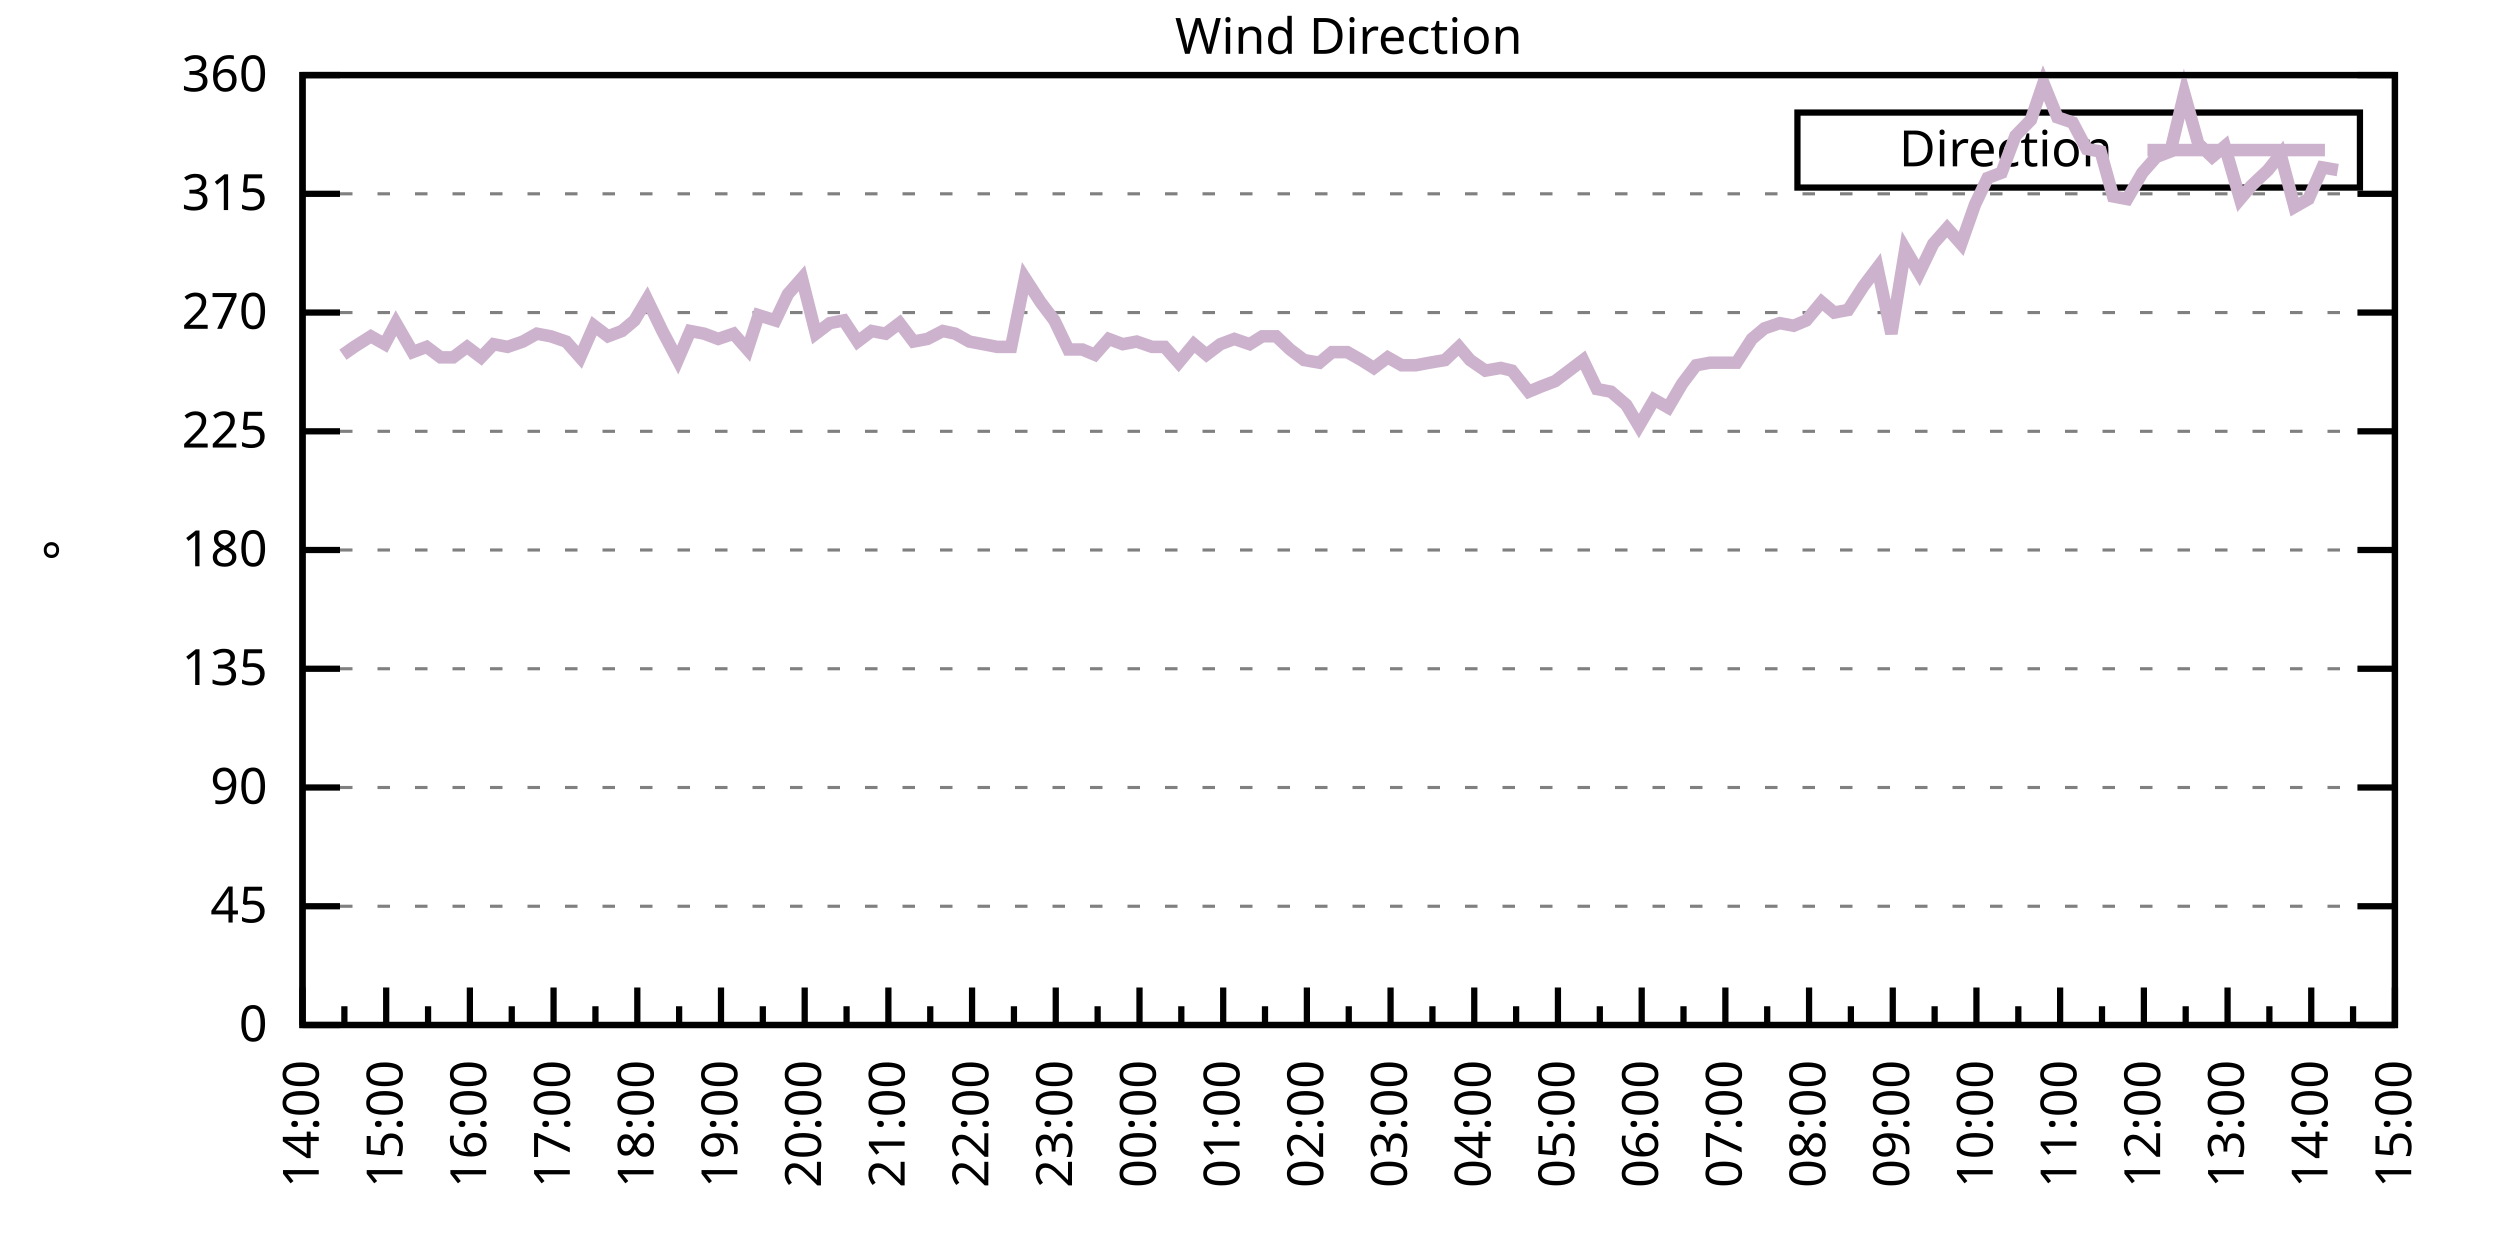
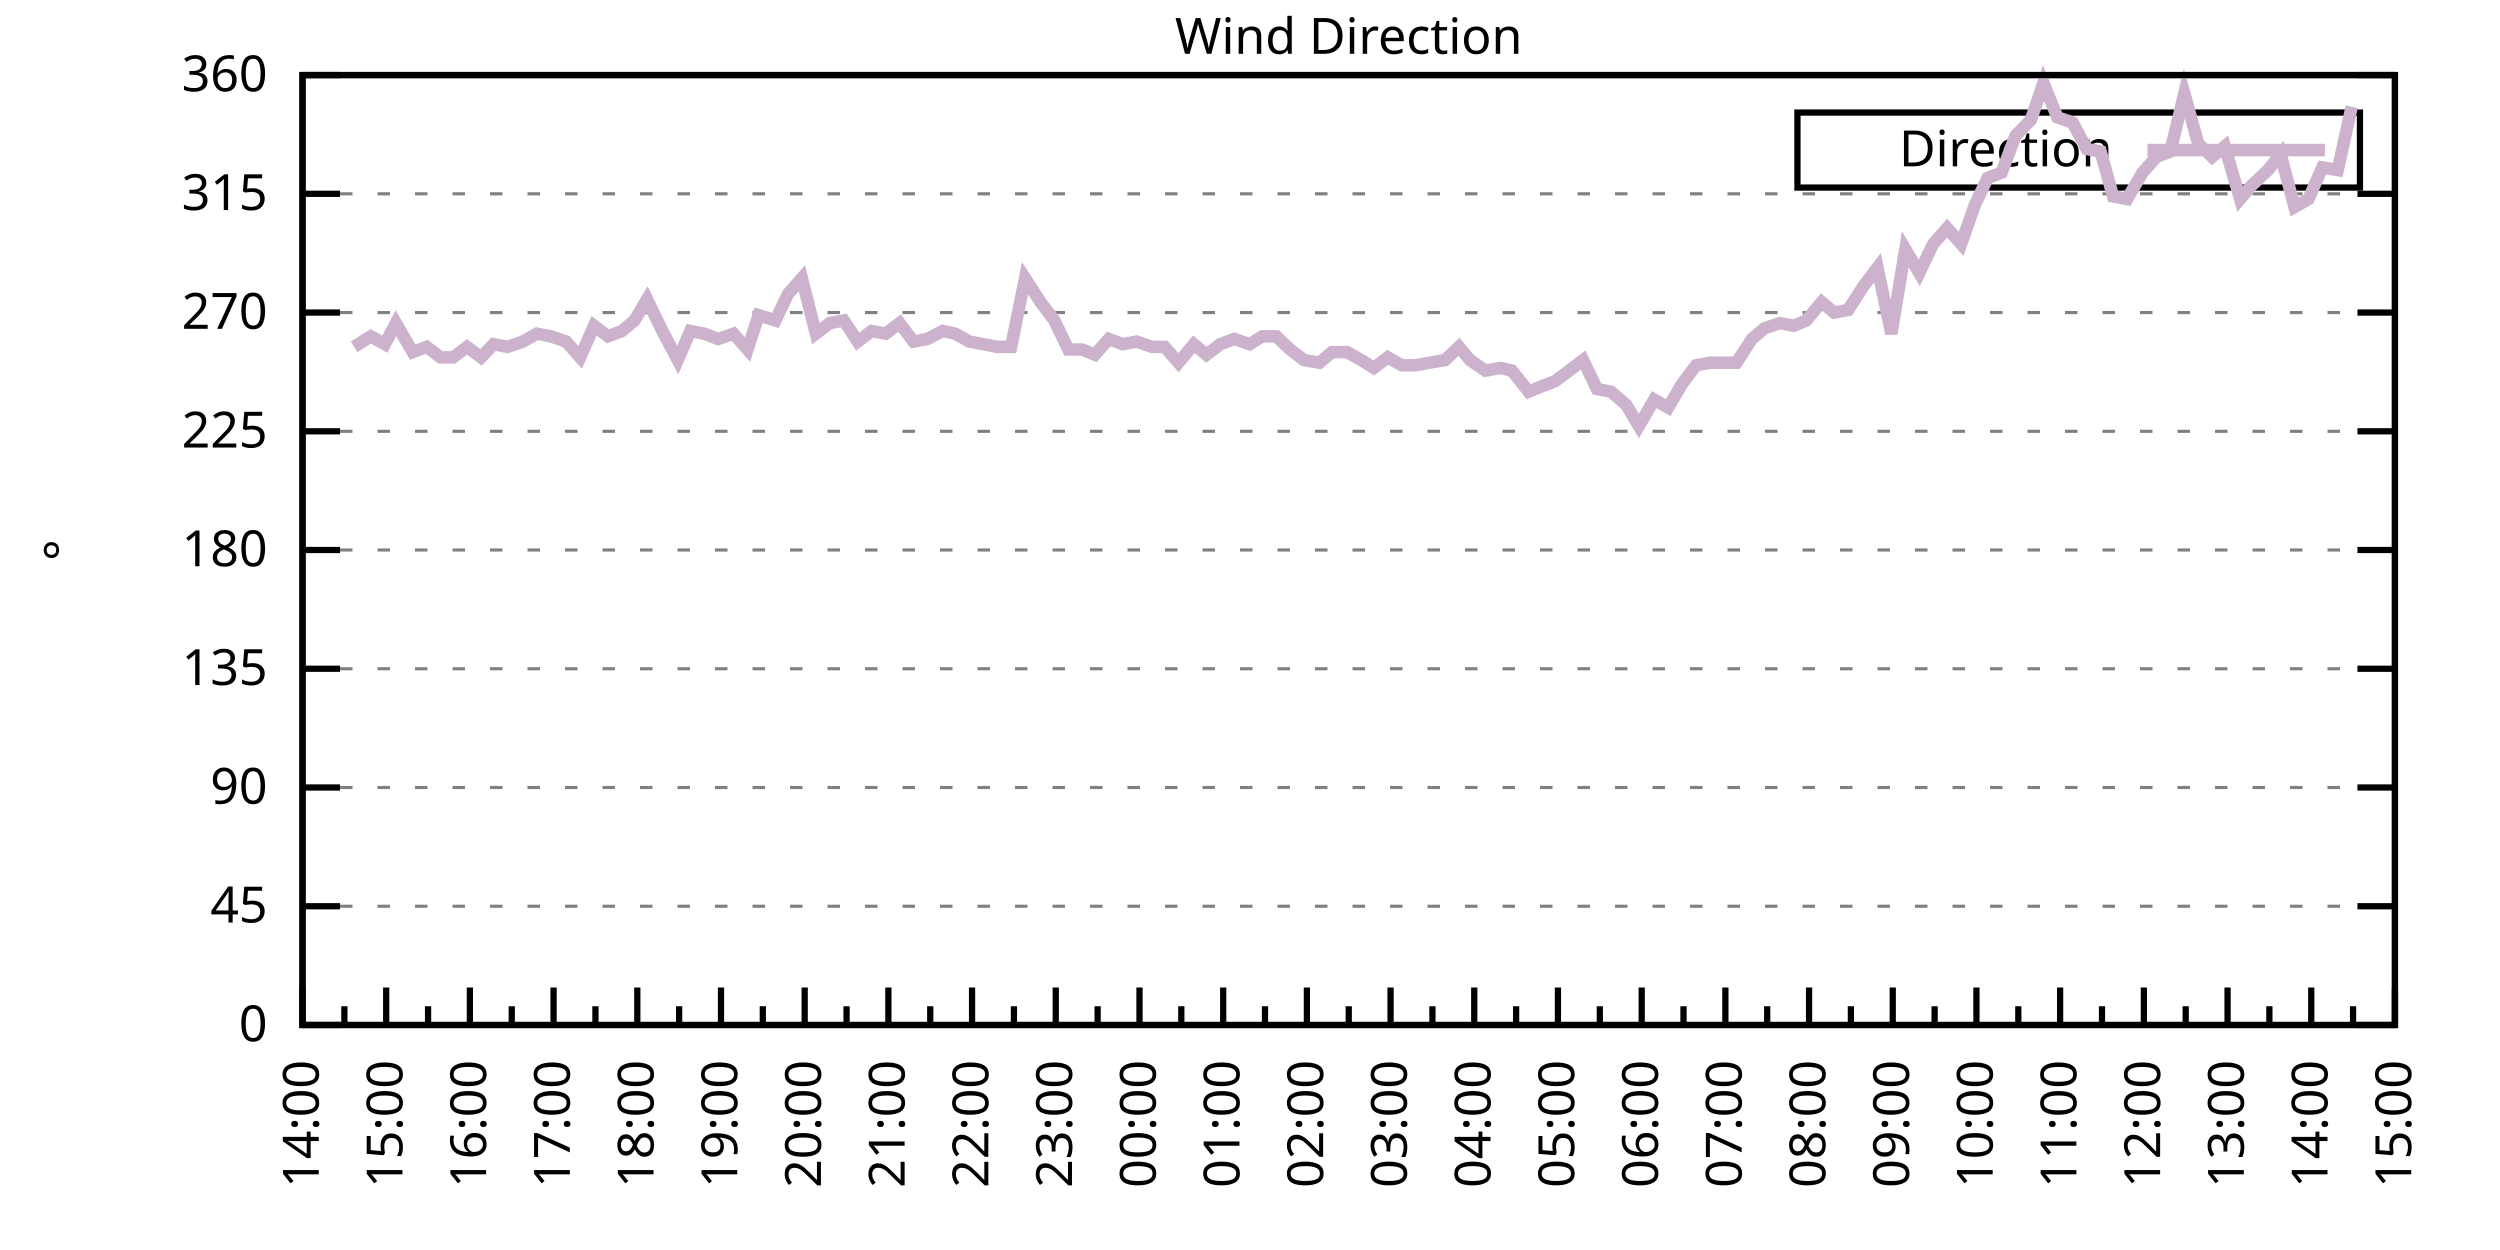
<svg xmlns="http://www.w3.org/2000/svg" xmlns:xlink="http://www.w3.org/1999/xlink" width="400" height="200" viewBox="0 0 400 200">
  <g id="gnuplot_canvas">
    <rect x="0" y="0" width="400" height="200" fill="none" />
    <defs>
      <circle id="gpDot" r="0.5" stroke-width="0.5" stroke="currentColor" />
      <path id="gpPt0" stroke-width="0.333" stroke="currentColor" d="M-1,0 h2 M0,-1 v2" />
      <path id="gpPt1" stroke-width="0.333" stroke="currentColor" d="M-1,-1 L1,1 M1,-1 L-1,1" />
      <path id="gpPt2" stroke-width="0.333" stroke="currentColor" d="M-1,0 L1,0 M0,-1 L0,1 M-1,-1 L1,1 M-1,1 L1,-1" />
      <rect id="gpPt3" stroke-width="0.333" stroke="currentColor" x="-1" y="-1" width="2" height="2" />
      <rect id="gpPt4" stroke-width="0.333" stroke="currentColor" fill="currentColor" x="-1" y="-1" width="2" height="2" />
      <circle id="gpPt5" stroke-width="0.333" stroke="currentColor" cx="0" cy="0" r="1" />
      <use xlink:href="#gpPt5" id="gpPt6" fill="currentColor" stroke="none" />
      <path id="gpPt7" stroke-width="0.333" stroke="currentColor" d="M0,-1.33 L-1.33,0.67 L1.33,0.67 z" />
      <use xlink:href="#gpPt7" id="gpPt8" fill="currentColor" stroke="none" />
      <use xlink:href="#gpPt7" id="gpPt9" stroke="currentColor" transform="rotate(180)" />
      <use xlink:href="#gpPt9" id="gpPt10" fill="currentColor" stroke="none" />
      <use xlink:href="#gpPt3" id="gpPt11" stroke="currentColor" transform="rotate(45)" />
      <use xlink:href="#gpPt11" id="gpPt12" fill="currentColor" stroke="none" />
      <path id="gpPt13" stroke-width="0.333" stroke="currentColor" d="M0,1.330 L1.265,0.411 L0.782,-1.067 L-0.782,-1.076 L-1.265,0.411 z" />
      <use xlink:href="#gpPt13" id="gpPt14" fill="currentColor" stroke="none" />
      <filter id="textbox" filterUnits="objectBoundingBox" x="0" y="0" height="1" width="1">
        <feFlood flood-color="white" flood-opacity="1" result="bgnd" />
        <feComposite in="SourceGraphic" in2="bgnd" operator="atop" />
      </filter>
      <filter id="greybox" filterUnits="objectBoundingBox" x="0" y="0" height="1" width="1">
        <feFlood flood-color="lightgrey" flood-opacity="1" result="grey" />
        <feComposite in="SourceGraphic" in2="grey" operator="atop" />
      </filter>
    </defs>
    <g fill="none" color="white" stroke="currentColor" stroke-width="1.00" stroke-linecap="butt" stroke-linejoin="miter">
</g>
    <g fill="none" color="black" stroke="currentColor" stroke-width="1.00" stroke-linecap="butt" stroke-linejoin="miter">
      <g stroke="none" shape-rendering="crispEdges">
        <polygon fill="rgb(255, 255, 255)" points="48.40,164.00 383.18,164.00 383.18,12.02 48.40,12.02 " />
      </g>
    </g>
    <g fill="none" color="black" stroke="currentColor" stroke-width="1.00" stroke-linecap="butt" stroke-linejoin="miter">
</g>
    <g fill="none" color="black" stroke="black" stroke-width="0.50" stroke-linecap="butt" stroke-linejoin="miter">
</g>
    <g fill="none" color="gray" stroke="currentColor" stroke-width="0.50" stroke-linecap="butt" stroke-linejoin="miter">
      <path stroke="gray" stroke-dasharray="2,4" class="gridline" d="M48.40,164.00 L383.19,164.00  " />
    </g>
    <g fill="none" color="gray" stroke="gray" stroke-width="1.00" stroke-linecap="butt" stroke-linejoin="miter">
</g>
    <g fill="none" color="black" stroke="currentColor" stroke-width="1.00" stroke-linecap="butt" stroke-linejoin="miter">
      <path stroke="black" d="M48.40,164.00 L54.40,164.00 M383.19,164.00 L377.19,164.00  " />
      <g transform="translate(42.80,166.60)" stroke="none" fill="black" font-family="Sans" font-size="8.00" text-anchor="end">
        <text>
          <tspan font-family="Sans"> 0</tspan>
        </text>
      </g>
    </g>
    <g fill="none" color="black" stroke="currentColor" stroke-width="1.00" stroke-linecap="butt" stroke-linejoin="miter">
</g>
    <g fill="none" color="black" stroke="black" stroke-width="0.50" stroke-linecap="butt" stroke-linejoin="miter">
</g>
    <g fill="none" color="gray" stroke="currentColor" stroke-width="0.50" stroke-linecap="butt" stroke-linejoin="miter">
      <path stroke="gray" stroke-dasharray="2,4" class="gridline" d="M48.40,145.00 L383.19,145.00  " />
    </g>
    <g fill="none" color="gray" stroke="gray" stroke-width="1.00" stroke-linecap="butt" stroke-linejoin="miter">
</g>
    <g fill="none" color="black" stroke="currentColor" stroke-width="1.00" stroke-linecap="butt" stroke-linejoin="miter">
      <path stroke="black" d="M48.40,145.00 L54.40,145.00 M383.19,145.00 L377.19,145.00  " />
      <g transform="translate(42.80,147.60)" stroke="none" fill="black" font-family="Sans" font-size="8.00" text-anchor="end">
        <text>
          <tspan font-family="Sans"> 45</tspan>
        </text>
      </g>
    </g>
    <g fill="none" color="black" stroke="currentColor" stroke-width="1.00" stroke-linecap="butt" stroke-linejoin="miter">
</g>
    <g fill="none" color="black" stroke="black" stroke-width="0.50" stroke-linecap="butt" stroke-linejoin="miter">
</g>
    <g fill="none" color="gray" stroke="currentColor" stroke-width="0.50" stroke-linecap="butt" stroke-linejoin="miter">
      <path stroke="gray" stroke-dasharray="2,4" class="gridline" d="M48.40,126.00 L383.19,126.00  " />
    </g>
    <g fill="none" color="gray" stroke="gray" stroke-width="1.00" stroke-linecap="butt" stroke-linejoin="miter">
</g>
    <g fill="none" color="black" stroke="currentColor" stroke-width="1.00" stroke-linecap="butt" stroke-linejoin="miter">
      <path stroke="black" d="M48.40,126.00 L54.40,126.00 M383.19,126.00 L377.19,126.00  " />
      <g transform="translate(42.80,128.60)" stroke="none" fill="black" font-family="Sans" font-size="8.00" text-anchor="end">
        <text>
          <tspan font-family="Sans"> 90</tspan>
        </text>
      </g>
    </g>
    <g fill="none" color="black" stroke="currentColor" stroke-width="1.00" stroke-linecap="butt" stroke-linejoin="miter">
</g>
    <g fill="none" color="black" stroke="black" stroke-width="0.50" stroke-linecap="butt" stroke-linejoin="miter">
</g>
    <g fill="none" color="gray" stroke="currentColor" stroke-width="0.50" stroke-linecap="butt" stroke-linejoin="miter">
      <path stroke="gray" stroke-dasharray="2,4" class="gridline" d="M48.40,107.00 L383.19,107.00  " />
    </g>
    <g fill="none" color="gray" stroke="gray" stroke-width="1.00" stroke-linecap="butt" stroke-linejoin="miter">
</g>
    <g fill="none" color="black" stroke="currentColor" stroke-width="1.00" stroke-linecap="butt" stroke-linejoin="miter">
      <path stroke="black" d="M48.40,107.00 L54.40,107.00 M383.19,107.00 L377.19,107.00  " />
      <g transform="translate(42.80,109.60)" stroke="none" fill="black" font-family="Sans" font-size="8.00" text-anchor="end">
        <text>
          <tspan font-family="Sans"> 135</tspan>
        </text>
      </g>
    </g>
    <g fill="none" color="black" stroke="currentColor" stroke-width="1.00" stroke-linecap="butt" stroke-linejoin="miter">
</g>
    <g fill="none" color="black" stroke="black" stroke-width="0.50" stroke-linecap="butt" stroke-linejoin="miter">
</g>
    <g fill="none" color="gray" stroke="currentColor" stroke-width="0.50" stroke-linecap="butt" stroke-linejoin="miter">
      <path stroke="gray" stroke-dasharray="2,4" class="gridline" d="M48.40,88.00 L383.19,88.00  " />
    </g>
    <g fill="none" color="gray" stroke="gray" stroke-width="1.00" stroke-linecap="butt" stroke-linejoin="miter">
</g>
    <g fill="none" color="black" stroke="currentColor" stroke-width="1.00" stroke-linecap="butt" stroke-linejoin="miter">
      <path stroke="black" d="M48.40,88.00 L54.40,88.00 M383.19,88.00 L377.19,88.00  " />
      <g transform="translate(42.80,90.60)" stroke="none" fill="black" font-family="Sans" font-size="8.00" text-anchor="end">
        <text>
          <tspan font-family="Sans"> 180</tspan>
        </text>
      </g>
    </g>
    <g fill="none" color="black" stroke="currentColor" stroke-width="1.00" stroke-linecap="butt" stroke-linejoin="miter">
</g>
    <g fill="none" color="black" stroke="black" stroke-width="0.50" stroke-linecap="butt" stroke-linejoin="miter">
</g>
    <g fill="none" color="gray" stroke="currentColor" stroke-width="0.50" stroke-linecap="butt" stroke-linejoin="miter">
      <path stroke="gray" stroke-dasharray="2,4" class="gridline" d="M48.40,69.01 L383.19,69.01  " />
    </g>
    <g fill="none" color="gray" stroke="gray" stroke-width="1.00" stroke-linecap="butt" stroke-linejoin="miter">
</g>
    <g fill="none" color="black" stroke="currentColor" stroke-width="1.00" stroke-linecap="butt" stroke-linejoin="miter">
      <path stroke="black" d="M48.40,69.01 L54.40,69.01 M383.19,69.01 L377.19,69.01  " />
      <g transform="translate(42.80,71.61)" stroke="none" fill="black" font-family="Sans" font-size="8.00" text-anchor="end">
        <text>
          <tspan font-family="Sans"> 225</tspan>
        </text>
      </g>
    </g>
    <g fill="none" color="black" stroke="currentColor" stroke-width="1.00" stroke-linecap="butt" stroke-linejoin="miter">
</g>
    <g fill="none" color="black" stroke="black" stroke-width="0.50" stroke-linecap="butt" stroke-linejoin="miter">
</g>
    <g fill="none" color="gray" stroke="currentColor" stroke-width="0.50" stroke-linecap="butt" stroke-linejoin="miter">
      <path stroke="gray" stroke-dasharray="2,4" class="gridline" d="M48.40,50.01 L383.19,50.01  " />
    </g>
    <g fill="none" color="gray" stroke="gray" stroke-width="1.00" stroke-linecap="butt" stroke-linejoin="miter">
</g>
    <g fill="none" color="black" stroke="currentColor" stroke-width="1.00" stroke-linecap="butt" stroke-linejoin="miter">
      <path stroke="black" d="M48.40,50.01 L54.40,50.01 M383.19,50.01 L377.19,50.01  " />
      <g transform="translate(42.80,52.61)" stroke="none" fill="black" font-family="Sans" font-size="8.00" text-anchor="end">
        <text>
          <tspan font-family="Sans"> 270</tspan>
        </text>
      </g>
    </g>
    <g fill="none" color="black" stroke="currentColor" stroke-width="1.00" stroke-linecap="butt" stroke-linejoin="miter">
</g>
    <g fill="none" color="black" stroke="black" stroke-width="0.50" stroke-linecap="butt" stroke-linejoin="miter">
</g>
    <g fill="none" color="gray" stroke="currentColor" stroke-width="0.50" stroke-linecap="butt" stroke-linejoin="miter">
      <path stroke="gray" stroke-dasharray="2,4" class="gridline" d="M48.40,31.01 L383.19,31.01  " />
    </g>
    <g fill="none" color="gray" stroke="gray" stroke-width="1.00" stroke-linecap="butt" stroke-linejoin="miter">
</g>
    <g fill="none" color="black" stroke="currentColor" stroke-width="1.00" stroke-linecap="butt" stroke-linejoin="miter">
      <path stroke="black" d="M48.40,31.01 L54.40,31.01 M383.19,31.01 L377.19,31.01  " />
      <g transform="translate(42.80,33.61)" stroke="none" fill="black" font-family="Sans" font-size="8.00" text-anchor="end">
        <text>
          <tspan font-family="Sans"> 315</tspan>
        </text>
      </g>
    </g>
    <g fill="none" color="black" stroke="currentColor" stroke-width="1.00" stroke-linecap="butt" stroke-linejoin="miter">
</g>
    <g fill="none" color="black" stroke="black" stroke-width="0.50" stroke-linecap="butt" stroke-linejoin="miter">
</g>
    <g fill="none" color="gray" stroke="currentColor" stroke-width="0.50" stroke-linecap="butt" stroke-linejoin="miter">
      <path stroke="gray" stroke-dasharray="2,4" class="gridline" d="M48.40,12.01 L383.19,12.01  " />
    </g>
    <g fill="none" color="gray" stroke="gray" stroke-width="1.00" stroke-linecap="butt" stroke-linejoin="miter">
</g>
    <g fill="none" color="black" stroke="currentColor" stroke-width="1.00" stroke-linecap="butt" stroke-linejoin="miter">
      <path stroke="black" d="M48.40,12.01 L54.40,12.01 M383.19,12.01 L377.19,12.01  " />
      <g transform="translate(42.80,14.61)" stroke="none" fill="black" font-family="Sans" font-size="8.00" text-anchor="end">
        <text>
          <tspan font-family="Sans"> 360</tspan>
        </text>
      </g>
    </g>
    <g fill="none" color="black" stroke="currentColor" stroke-width="1.00" stroke-linecap="butt" stroke-linejoin="miter">
      <path stroke="black" d="M48.40,164.00 L48.40,158.00  " />
      <g transform="translate(51.00,169.60) rotate(270)" stroke="none" fill="black" font-family="Sans" font-size="8.00" text-anchor="end">
        <text>
          <tspan font-family="Sans">14:00</tspan>
        </text>
      </g>
    </g>
    <g fill="none" color="black" stroke="currentColor" stroke-width="1.00" stroke-linecap="butt" stroke-linejoin="miter">
      <path stroke="black" d="M55.10,164.00 L55.10,161.00 M61.79,164.00 L61.79,158.00  " />
      <g transform="translate(64.39,169.60) rotate(270)" stroke="none" fill="black" font-family="Sans" font-size="8.00" text-anchor="end">
        <text>
          <tspan font-family="Sans">15:00</tspan>
        </text>
      </g>
    </g>
    <g fill="none" color="black" stroke="currentColor" stroke-width="1.00" stroke-linecap="butt" stroke-linejoin="miter">
      <path stroke="black" d="M68.49,164.00 L68.49,161.00 M75.18,164.00 L75.18,158.00  " />
      <g transform="translate(77.78,169.60) rotate(270)" stroke="none" fill="black" font-family="Sans" font-size="8.00" text-anchor="end">
        <text>
          <tspan font-family="Sans">16:00</tspan>
        </text>
      </g>
    </g>
    <g fill="none" color="black" stroke="currentColor" stroke-width="1.00" stroke-linecap="butt" stroke-linejoin="miter">
      <path stroke="black" d="M81.88,164.00 L81.88,161.00 M88.57,164.00 L88.57,158.00  " />
      <g transform="translate(91.17,169.60) rotate(270)" stroke="none" fill="black" font-family="Sans" font-size="8.00" text-anchor="end">
        <text>
          <tspan font-family="Sans">17:00</tspan>
        </text>
      </g>
    </g>
    <g fill="none" color="black" stroke="currentColor" stroke-width="1.00" stroke-linecap="butt" stroke-linejoin="miter">
      <path stroke="black" d="M95.27,164.00 L95.27,161.00 M101.97,164.00 L101.97,158.00  " />
      <g transform="translate(104.57,169.60) rotate(270)" stroke="none" fill="black" font-family="Sans" font-size="8.00" text-anchor="end">
        <text>
          <tspan font-family="Sans">18:00</tspan>
        </text>
      </g>
    </g>
    <g fill="none" color="black" stroke="currentColor" stroke-width="1.00" stroke-linecap="butt" stroke-linejoin="miter">
      <path stroke="black" d="M108.66,164.00 L108.66,161.00 M115.36,164.00 L115.36,158.00  " />
      <g transform="translate(117.96,169.60) rotate(270)" stroke="none" fill="black" font-family="Sans" font-size="8.00" text-anchor="end">
        <text>
          <tspan font-family="Sans">19:00</tspan>
        </text>
      </g>
    </g>
    <g fill="none" color="black" stroke="currentColor" stroke-width="1.00" stroke-linecap="butt" stroke-linejoin="miter">
      <path stroke="black" d="M122.05,164.00 L122.05,161.00 M128.75,164.00 L128.75,158.00  " />
      <g transform="translate(131.35,169.60) rotate(270)" stroke="none" fill="black" font-family="Sans" font-size="8.00" text-anchor="end">
        <text>
          <tspan font-family="Sans">20:00</tspan>
        </text>
      </g>
    </g>
    <g fill="none" color="black" stroke="currentColor" stroke-width="1.00" stroke-linecap="butt" stroke-linejoin="miter">
      <path stroke="black" d="M135.45,164.00 L135.45,161.00 M142.14,164.00 L142.14,158.00  " />
      <g transform="translate(144.74,169.60) rotate(270)" stroke="none" fill="black" font-family="Sans" font-size="8.00" text-anchor="end">
        <text>
          <tspan font-family="Sans">21:00</tspan>
        </text>
      </g>
    </g>
    <g fill="none" color="black" stroke="currentColor" stroke-width="1.00" stroke-linecap="butt" stroke-linejoin="miter">
      <path stroke="black" d="M148.84,164.00 L148.84,161.00 M155.53,164.00 L155.53,158.00  " />
      <g transform="translate(158.13,169.60) rotate(270)" stroke="none" fill="black" font-family="Sans" font-size="8.00" text-anchor="end">
        <text>
          <tspan font-family="Sans">22:00</tspan>
        </text>
      </g>
    </g>
    <g fill="none" color="black" stroke="currentColor" stroke-width="1.00" stroke-linecap="butt" stroke-linejoin="miter">
      <path stroke="black" d="M162.23,164.00 L162.23,161.00 M168.92,164.00 L168.92,158.00  " />
      <g transform="translate(171.52,169.60) rotate(270)" stroke="none" fill="black" font-family="Sans" font-size="8.00" text-anchor="end">
        <text>
          <tspan font-family="Sans">23:00</tspan>
        </text>
      </g>
    </g>
    <g fill="none" color="black" stroke="currentColor" stroke-width="1.00" stroke-linecap="butt" stroke-linejoin="miter">
      <path stroke="black" d="M175.62,164.00 L175.62,161.00 M182.32,164.00 L182.32,158.00  " />
      <g transform="translate(184.92,169.60) rotate(270)" stroke="none" fill="black" font-family="Sans" font-size="8.00" text-anchor="end">
        <text>
          <tspan font-family="Sans">00:00</tspan>
        </text>
      </g>
    </g>
    <g fill="none" color="black" stroke="currentColor" stroke-width="1.00" stroke-linecap="butt" stroke-linejoin="miter">
      <path stroke="black" d="M189.01,164.00 L189.01,161.00 M195.71,164.00 L195.71,158.00  " />
      <g transform="translate(198.31,169.60) rotate(270)" stroke="none" fill="black" font-family="Sans" font-size="8.00" text-anchor="end">
        <text>
          <tspan font-family="Sans">01:00</tspan>
        </text>
      </g>
    </g>
    <g fill="none" color="black" stroke="currentColor" stroke-width="1.00" stroke-linecap="butt" stroke-linejoin="miter">
      <path stroke="black" d="M202.40,164.00 L202.40,161.00 M209.10,164.00 L209.10,158.00  " />
      <g transform="translate(211.70,169.60) rotate(270)" stroke="none" fill="black" font-family="Sans" font-size="8.00" text-anchor="end">
        <text>
          <tspan font-family="Sans">02:00</tspan>
        </text>
      </g>
    </g>
    <g fill="none" color="black" stroke="currentColor" stroke-width="1.00" stroke-linecap="butt" stroke-linejoin="miter">
      <path stroke="black" d="M215.80,164.00 L215.80,161.00 M222.49,164.00 L222.49,158.00  " />
      <g transform="translate(225.09,169.60) rotate(270)" stroke="none" fill="black" font-family="Sans" font-size="8.00" text-anchor="end">
        <text>
          <tspan font-family="Sans">03:00</tspan>
        </text>
      </g>
    </g>
    <g fill="none" color="black" stroke="currentColor" stroke-width="1.00" stroke-linecap="butt" stroke-linejoin="miter">
      <path stroke="black" d="M229.19,164.00 L229.19,161.00 M235.88,164.00 L235.88,158.00  " />
      <g transform="translate(238.48,169.60) rotate(270)" stroke="none" fill="black" font-family="Sans" font-size="8.00" text-anchor="end">
        <text>
          <tspan font-family="Sans">04:00</tspan>
        </text>
      </g>
    </g>
    <g fill="none" color="black" stroke="currentColor" stroke-width="1.00" stroke-linecap="butt" stroke-linejoin="miter">
      <path stroke="black" d="M242.58,164.00 L242.58,161.00 M249.27,164.00 L249.27,158.00  " />
      <g transform="translate(251.87,169.60) rotate(270)" stroke="none" fill="black" font-family="Sans" font-size="8.00" text-anchor="end">
        <text>
          <tspan font-family="Sans">05:00</tspan>
        </text>
      </g>
    </g>
    <g fill="none" color="black" stroke="currentColor" stroke-width="1.00" stroke-linecap="butt" stroke-linejoin="miter">
      <path stroke="black" d="M255.97,164.00 L255.97,161.00 M262.67,164.00 L262.67,158.00  " />
      <g transform="translate(265.27,169.60) rotate(270)" stroke="none" fill="black" font-family="Sans" font-size="8.00" text-anchor="end">
        <text>
          <tspan font-family="Sans">06:00</tspan>
        </text>
      </g>
    </g>
    <g fill="none" color="black" stroke="currentColor" stroke-width="1.00" stroke-linecap="butt" stroke-linejoin="miter">
      <path stroke="black" d="M269.36,164.00 L269.36,161.00 M276.06,164.00 L276.06,158.00  " />
      <g transform="translate(278.66,169.60) rotate(270)" stroke="none" fill="black" font-family="Sans" font-size="8.00" text-anchor="end">
        <text>
          <tspan font-family="Sans">07:00</tspan>
        </text>
      </g>
    </g>
    <g fill="none" color="black" stroke="currentColor" stroke-width="1.00" stroke-linecap="butt" stroke-linejoin="miter">
      <path stroke="black" d="M282.75,164.00 L282.75,161.00 M289.45,164.00 L289.45,158.00  " />
      <g transform="translate(292.05,169.60) rotate(270)" stroke="none" fill="black" font-family="Sans" font-size="8.00" text-anchor="end">
        <text>
          <tspan font-family="Sans">08:00</tspan>
        </text>
      </g>
    </g>
    <g fill="none" color="black" stroke="currentColor" stroke-width="1.00" stroke-linecap="butt" stroke-linejoin="miter">
      <path stroke="black" d="M296.14,164.00 L296.14,161.00 M302.84,164.00 L302.84,158.00  " />
      <g transform="translate(305.44,169.60) rotate(270)" stroke="none" fill="black" font-family="Sans" font-size="8.00" text-anchor="end">
        <text>
          <tspan font-family="Sans">09:00</tspan>
        </text>
      </g>
    </g>
    <g fill="none" color="black" stroke="currentColor" stroke-width="1.00" stroke-linecap="butt" stroke-linejoin="miter">
      <path stroke="black" d="M309.54,164.00 L309.54,161.00 M316.23,164.00 L316.23,158.00  " />
      <g transform="translate(318.83,169.60) rotate(270)" stroke="none" fill="black" font-family="Sans" font-size="8.00" text-anchor="end">
        <text>
          <tspan font-family="Sans">10:00</tspan>
        </text>
      </g>
    </g>
    <g fill="none" color="black" stroke="currentColor" stroke-width="1.00" stroke-linecap="butt" stroke-linejoin="miter">
      <path stroke="black" d="M322.93,164.00 L322.93,161.00 M329.62,164.00 L329.62,158.00  " />
      <g transform="translate(332.22,169.60) rotate(270)" stroke="none" fill="black" font-family="Sans" font-size="8.00" text-anchor="end">
        <text>
          <tspan font-family="Sans">11:00</tspan>
        </text>
      </g>
    </g>
    <g fill="none" color="black" stroke="currentColor" stroke-width="1.00" stroke-linecap="butt" stroke-linejoin="miter">
      <path stroke="black" d="M336.32,164.00 L336.32,161.00 M343.02,164.00 L343.02,158.00  " />
      <g transform="translate(345.62,169.60) rotate(270)" stroke="none" fill="black" font-family="Sans" font-size="8.00" text-anchor="end">
        <text>
          <tspan font-family="Sans">12:00</tspan>
        </text>
      </g>
    </g>
    <g fill="none" color="black" stroke="currentColor" stroke-width="1.00" stroke-linecap="butt" stroke-linejoin="miter">
      <path stroke="black" d="M349.71,164.00 L349.71,161.00 M356.41,164.00 L356.41,158.00  " />
      <g transform="translate(359.01,169.60) rotate(270)" stroke="none" fill="black" font-family="Sans" font-size="8.00" text-anchor="end">
        <text>
          <tspan font-family="Sans">13:00</tspan>
        </text>
      </g>
    </g>
    <g fill="none" color="black" stroke="currentColor" stroke-width="1.00" stroke-linecap="butt" stroke-linejoin="miter">
      <path stroke="black" d="M363.10,164.00 L363.10,161.00 M369.80,164.00 L369.80,158.00  " />
      <g transform="translate(372.40,169.60) rotate(270)" stroke="none" fill="black" font-family="Sans" font-size="8.00" text-anchor="end">
        <text>
          <tspan font-family="Sans">14:00</tspan>
        </text>
      </g>
    </g>
    <g fill="none" color="black" stroke="currentColor" stroke-width="1.00" stroke-linecap="butt" stroke-linejoin="miter">
      <path stroke="black" d="M376.49,164.00 L376.49,161.00 M383.19,164.00 L383.19,158.00  " />
      <g transform="translate(385.79,169.60) rotate(270)" stroke="none" fill="black" font-family="Sans" font-size="8.00" text-anchor="end">
        <text>
          <tspan font-family="Sans">15:00</tspan>
        </text>
      </g>
    </g>
    <g fill="none" color="black" stroke="currentColor" stroke-width="1.00" stroke-linecap="butt" stroke-linejoin="miter">
</g>
    <g fill="none" color="black" stroke="currentColor" stroke-width="1.00" stroke-linecap="butt" stroke-linejoin="miter">
      <path stroke="black" d="M48.40,12.01 L48.40,164.00 L383.19,164.00 L383.19,12.01 L48.40,12.01 Z  " />
    </g>
    <g fill="none" color="black" stroke="currentColor" stroke-width="1.00" stroke-linecap="butt" stroke-linejoin="miter">
      <g transform="translate(12.80,88.01) rotate(270)" stroke="none" fill="black" font-family="Sans" font-size="8.00" text-anchor="middle">
        <text>
          <tspan font-family="Sans">°</tspan>
        </text>
      </g>
    </g>
    <g fill="none" color="black" stroke="currentColor" stroke-width="1.00" stroke-linecap="butt" stroke-linejoin="miter">
</g>
    <g fill="none" color="black" stroke="currentColor" stroke-width="1.00" stroke-linecap="butt" stroke-linejoin="miter">
      <path stroke="black" d="M287.59,30.01 L287.59,18.01 L377.59,18.01 L377.59,30.01 L287.59,30.01 Z  " />
    </g>
    <g id="Wind_direction_plot_1">
      <g fill="none" color="white" stroke="black" stroke-width="2.00" stroke-linecap="butt" stroke-linejoin="miter">
</g>
      <g fill="none" color="black" stroke="currentColor" stroke-width="2.00" stroke-linecap="butt" stroke-linejoin="miter">
        <g transform="translate(337.99,26.61)" stroke="none" fill="black" font-family="Sans" font-size="8.00" text-anchor="end">
          <text>
            <tspan font-family="Sans">Direction</tspan>
          </text>
        </g>
      </g>
      <g fill="none" color="black" stroke="currentColor" stroke-width="2.00" stroke-linecap="butt" stroke-linejoin="miter">
-         <path stroke="rgb(204, 178, 204)" d="M343.59,24.01 L371.99,24.01 M54.87,56.76 L56.66,55.50 L59.34,53.81 L61.57,55.07 L63.35,51.70 L66.03,56.34   L68.26,55.50 L70.50,57.18 L72.50,57.18 L74.74,55.50 L76.97,57.18 L78.98,55.07 L81.21,55.50 L83.66,54.65   L85.90,53.39 L88.13,53.81 L90.58,54.65 L92.82,57.18 L95.05,52.12 L97.28,53.81 L99.51,52.96 L101.52,51.27   L103.53,47.90 L105.98,52.96 L108.44,57.61 L110.45,52.96 L112.68,53.39 L114.91,54.23 L117.37,53.39 L119.60,55.92   L121.38,50.43 L124.06,51.27 L126.07,47.05 L128.30,44.52 L130.54,53.39 L132.77,51.70 L135.00,51.27 L137.23,54.65   L139.46,52.96 L141.69,53.39 L143.93,51.70 L146.16,54.65 L148.39,54.23 L150.85,52.96 L152.85,53.39 L155.09,54.65   L157.32,55.07 L159.55,55.50 L161.78,55.50 L164.01,44.52 L166.47,48.32 L168.70,51.27 L170.93,55.92 L173.17,55.92   L175.17,56.76 L177.41,54.23 L179.64,55.07 L181.87,54.65 L184.32,55.50 L186.33,55.50 L188.57,58.03 L191.02,55.07   L193.03,56.76 L195.26,55.07 L197.49,54.23 L199.95,55.07 L201.96,53.81 L204.19,53.81 L206.42,55.92 L208.65,57.61   L211.11,58.03 L213.12,56.34 L215.57,56.34 L217.80,57.61 L219.81,58.87 L222.04,57.18 L224.28,58.45 L226.51,58.45   L228.74,58.03 L231.20,57.61 L233.43,55.50 L235.21,57.61 L237.67,59.30 L240.12,58.87 L241.91,59.30 L244.59,62.67   L246.60,61.83 L248.83,60.98 L251.06,59.30 L253.29,57.61 L255.52,62.25 L257.76,62.67 L260.21,64.78 L262.22,68.16   L264.67,63.94 L266.91,65.21 L269.14,61.41 L271.37,58.45 L273.60,58.03 L275.61,58.03 L277.84,58.03 L280.30,54.23   L282.31,52.54 L284.76,51.70 L286.99,52.12 L289.00,51.27 L291.46,48.32 L293.47,50.01 L295.70,49.59 L298.15,45.79   L300.39,42.83 L302.62,53.39 L304.85,39.87 L307.08,43.67 L309.31,39.03 L311.54,36.50 L313.78,39.03 L316.01,32.70   L318.02,28.48 L320.25,27.63 L322.48,21.72 L324.94,19.19 L326.95,13.28 L329.18,18.77 L331.63,19.61 L333.86,23.83   L336.10,24.25 L338.10,31.43 L340.34,31.85 L342.79,27.63 L345.02,25.10 L347.26,24.25 L349.49,14.97 L351.72,22.99   L353.95,25.10 L355.96,23.41 L358.42,31.85 L360.20,29.74 L362.88,27.21 L364.89,24.68 L367.12,33.12 L369.35,31.85   L371.58,26.79 L374.04,27.21  " />
+         <path stroke="rgb(204, 178, 204)" d="M343.59,24.01 L371.99,24.01 M56.66,55.50 L59.34,53.81 L61.57,55.07 L63.35,51.70 L66.03,56.34 L68.26,55.50   L70.50,57.18 L72.50,57.18 L74.74,55.50 L76.97,57.18 L78.98,55.07 L81.21,55.50 L83.66,54.65 L85.90,53.39   L88.13,53.81 L90.58,54.65 L92.82,57.18 L95.05,52.12 L97.28,53.81 L99.51,52.96 L101.52,51.27 L103.53,47.90   L105.98,52.96 L108.44,57.61 L110.45,52.96 L112.68,53.39 L114.91,54.23 L117.37,53.39 L119.60,55.92 L121.38,50.43   L124.06,51.27 L126.07,47.05 L128.30,44.52 L130.54,53.39 L132.77,51.70 L135.00,51.27 L137.23,54.65 L139.46,52.96   L141.69,53.39 L143.93,51.70 L146.16,54.65 L148.39,54.23 L150.85,52.96 L152.85,53.39 L155.09,54.65 L157.32,55.07   L159.55,55.50 L161.78,55.50 L164.01,44.52 L166.47,48.32 L168.70,51.27 L170.93,55.92 L173.17,55.92 L175.17,56.76   L177.41,54.23 L179.64,55.07 L181.87,54.65 L184.32,55.50 L186.33,55.50 L188.57,58.03 L191.02,55.07 L193.03,56.76   L195.26,55.07 L197.49,54.23 L199.95,55.07 L201.96,53.81 L204.19,53.81 L206.42,55.92 L208.65,57.61 L211.11,58.03   L213.12,56.34 L215.57,56.34 L217.80,57.61 L219.81,58.87 L222.04,57.18 L224.28,58.45 L226.51,58.45 L228.74,58.03   L231.20,57.61 L233.43,55.50 L235.21,57.61 L237.67,59.30 L240.12,58.87 L241.91,59.30 L244.59,62.67 L246.60,61.83   L248.83,60.98 L251.06,59.30 L253.29,57.61 L255.52,62.25 L257.76,62.67 L260.21,64.78 L262.22,68.16 L264.67,63.94   L266.91,65.21 L269.14,61.41 L271.37,58.45 L273.60,58.03 L275.61,58.03 L277.84,58.03 L280.30,54.23 L282.31,52.54   L284.76,51.70 L286.99,52.12 L289.00,51.27 L291.46,48.32 L293.47,50.01 L295.70,49.59 L298.15,45.79 L300.39,42.83   L302.62,53.39 L304.85,39.87 L307.08,43.67 L309.31,39.03 L311.54,36.50 L313.78,39.03 L316.01,32.70 L318.02,28.48   L320.25,27.63 L322.48,21.72 L324.94,19.19 L326.95,13.28 L329.18,18.77 L331.63,19.61 L333.86,23.83 L336.10,24.25   L338.10,31.43 L340.34,31.85 L342.79,27.63 L345.02,25.10 L347.26,24.25 L349.49,14.97 L351.72,22.99 L353.95,25.10   L355.96,23.41 L358.42,31.85 L360.20,29.74 L362.88,27.21 L364.89,24.68 L367.12,33.12 L369.35,31.85 L371.58,26.79   L374.04,27.21 L376.27,17.08  " />
      </g>
    </g>
    <g fill="none" color="black" stroke="currentColor" stroke-width="2.00" stroke-linecap="butt" stroke-linejoin="miter">
</g>
    <g fill="none" color="black" stroke="black" stroke-width="1.00" stroke-linecap="butt" stroke-linejoin="miter">
</g>
    <g fill="none" color="black" stroke="currentColor" stroke-width="1.00" stroke-linecap="butt" stroke-linejoin="miter">
      <path stroke="black" d="M48.40,12.01 L48.40,164.00 L383.19,164.00 L383.19,12.01 L48.40,12.01 Z  " />
    </g>
    <g fill="none" color="black" stroke="currentColor" stroke-width="1.00" stroke-linecap="butt" stroke-linejoin="miter">
      <g transform="translate(215.79,8.61)" stroke="none" fill="black" font-family="Sans" font-size="8.00" text-anchor="middle">
        <text>
          <tspan font-family="Sans">Wind Direction</tspan>
        </text>
      </g>
    </g>
    <g fill="none" color="black" stroke="currentColor" stroke-width="1.00" stroke-linecap="butt" stroke-linejoin="miter">
</g>
  </g>
</svg>
